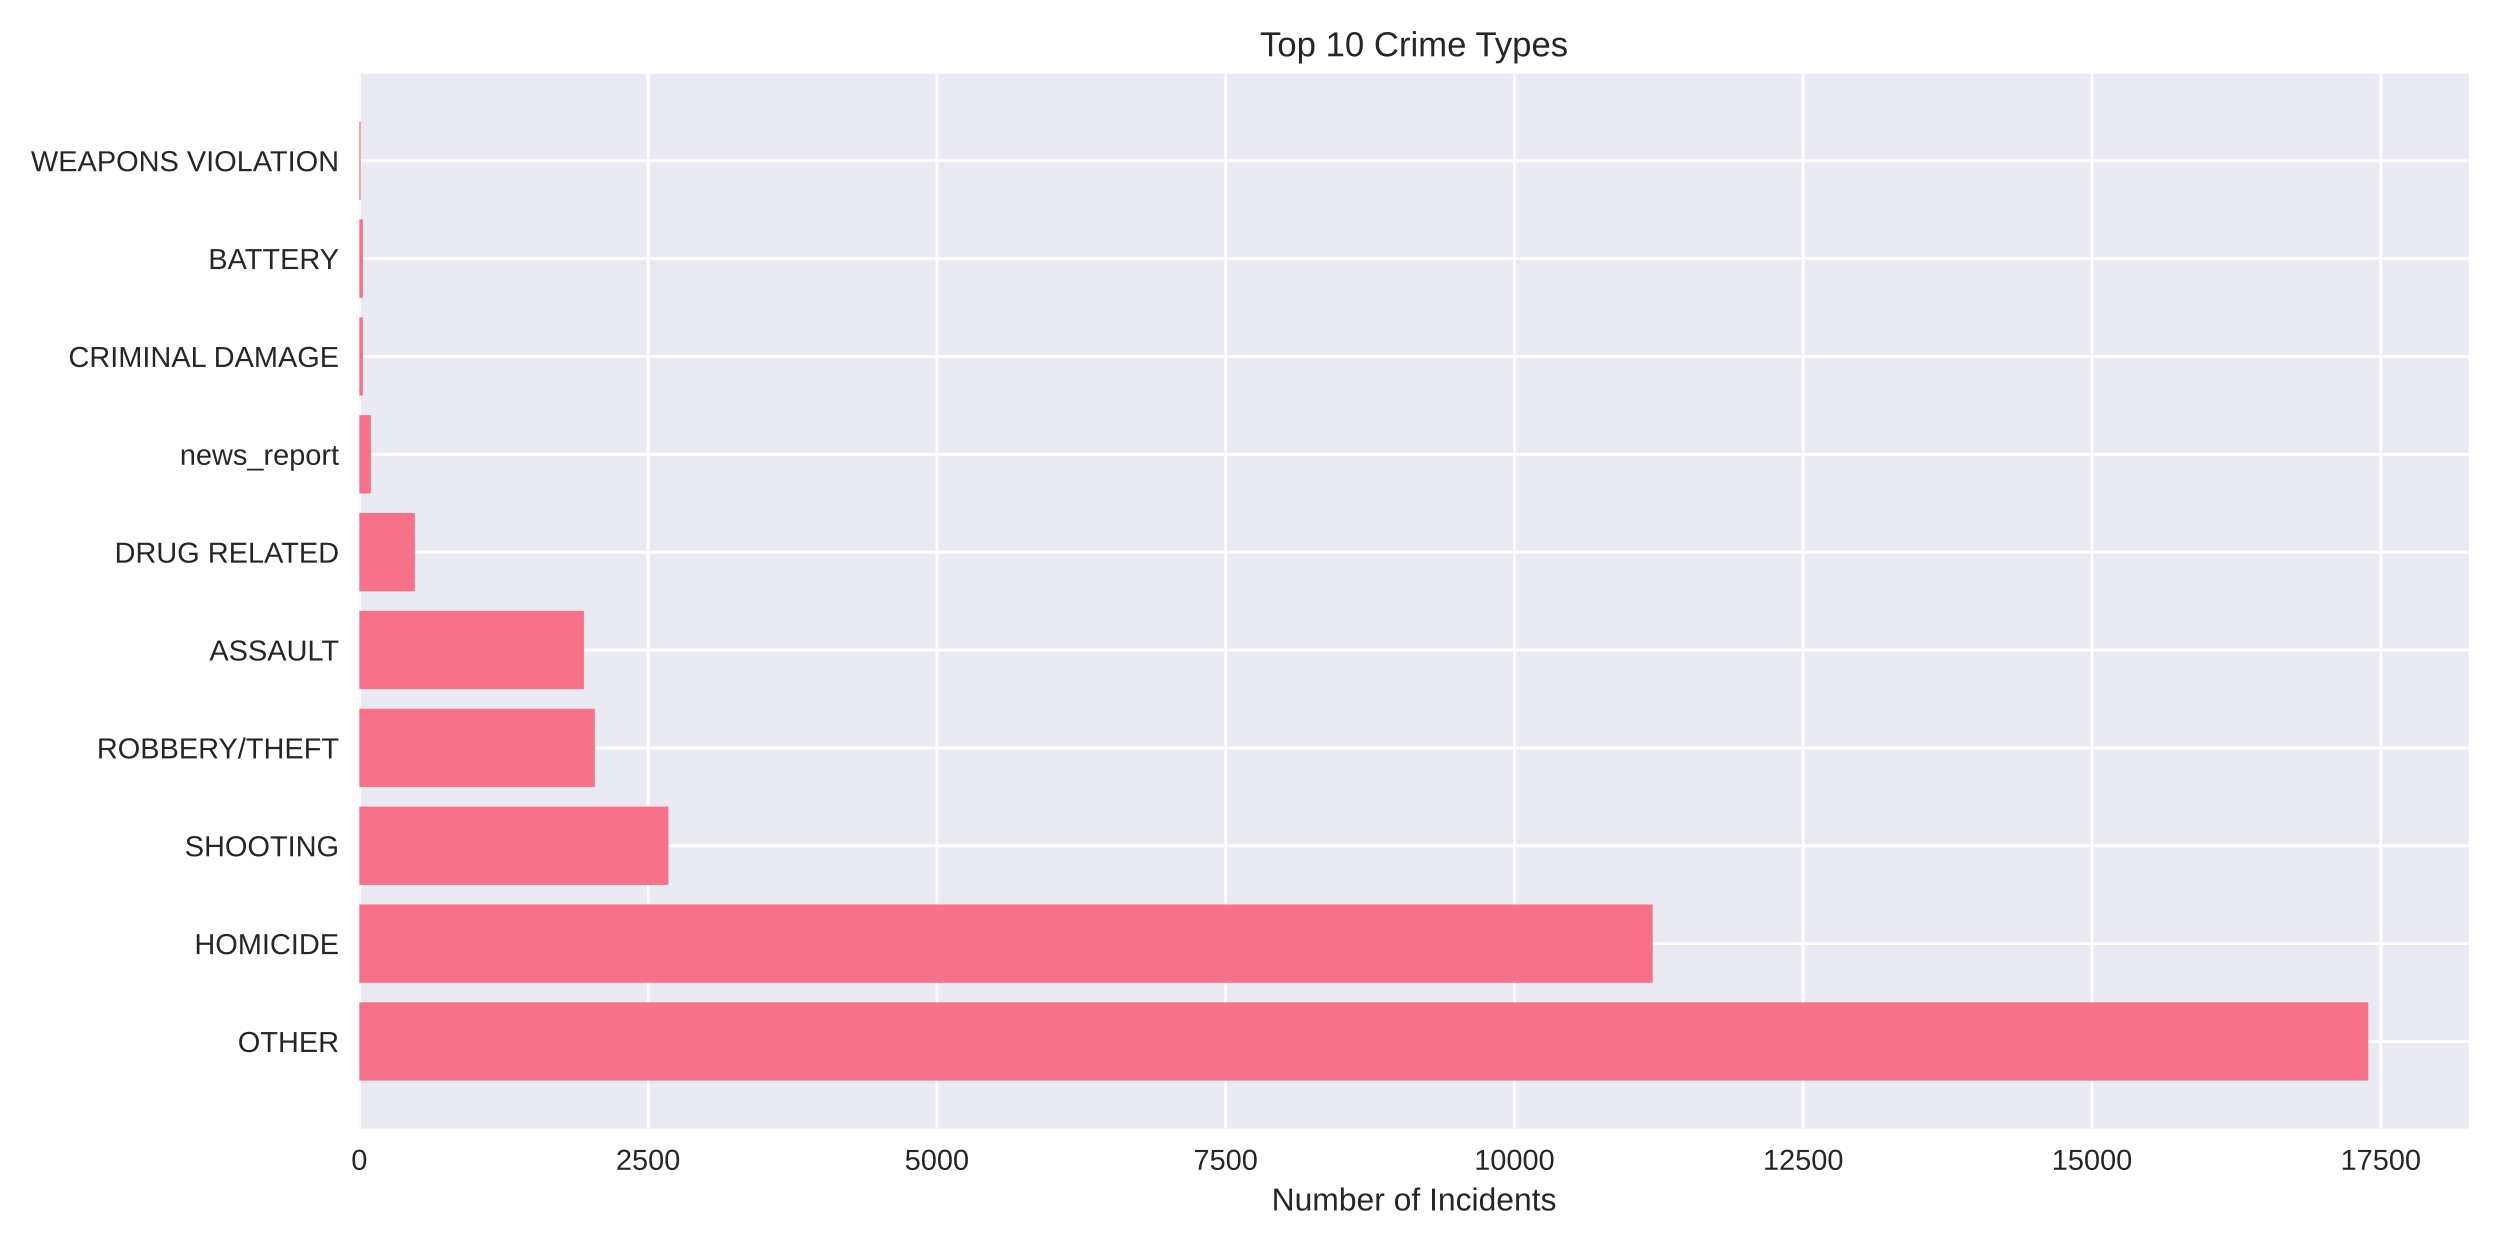
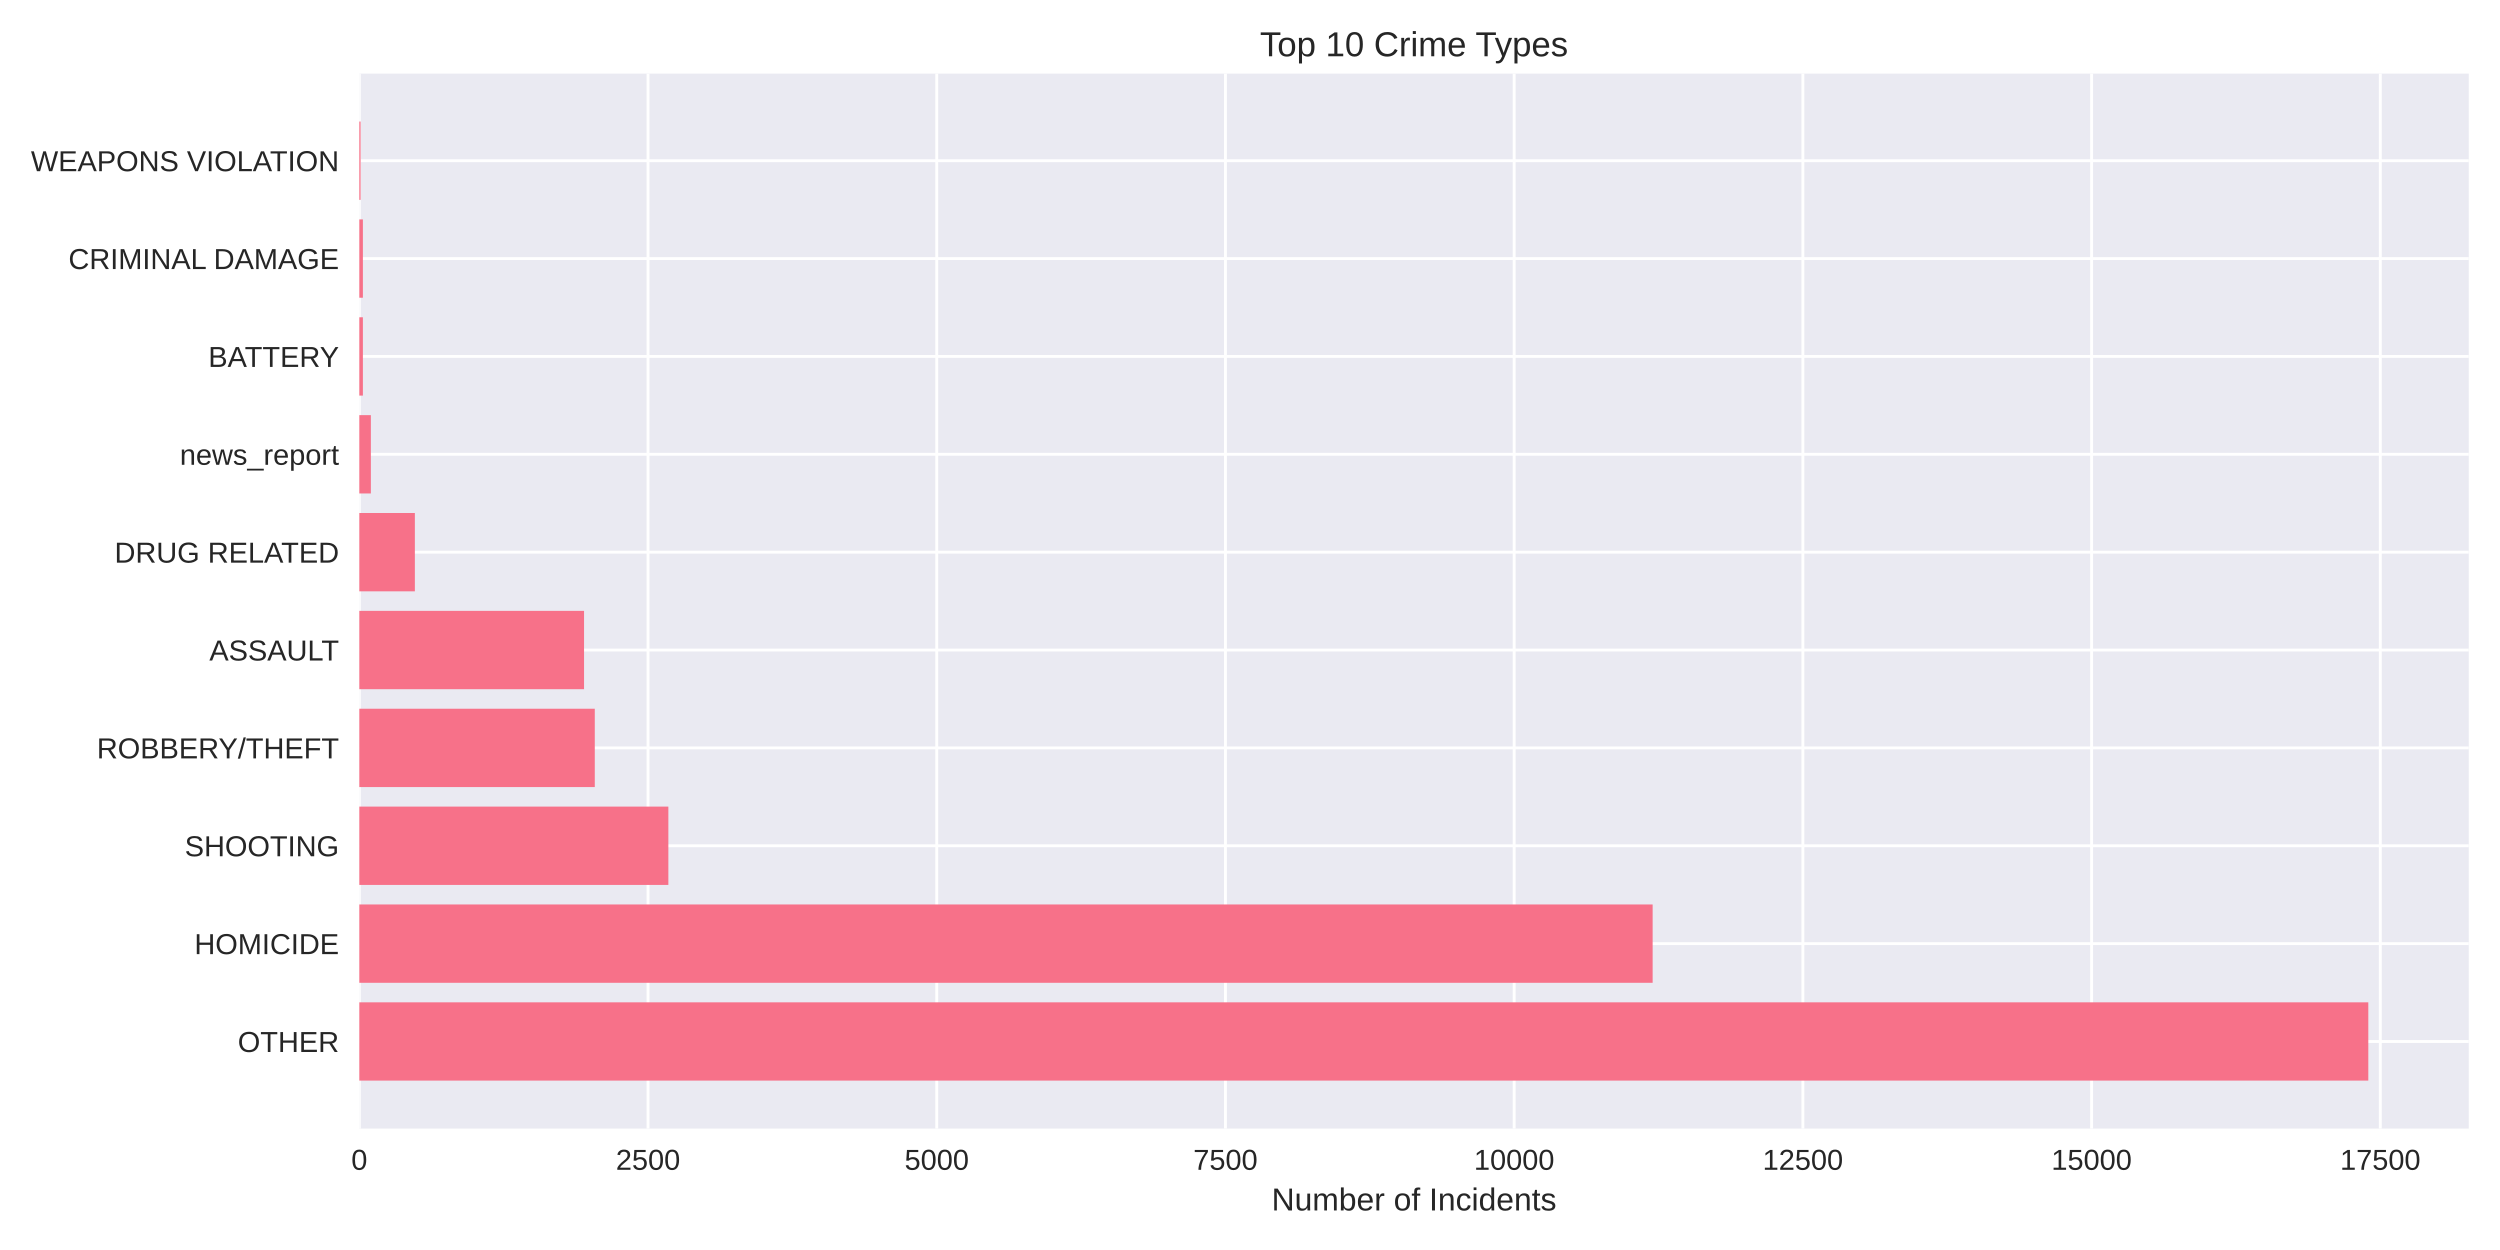
<svg xmlns="http://www.w3.org/2000/svg" width="864pt" height="432pt" viewBox="0 0 864 432" version="1.1">
  <defs>
    <style type="text/css">*{stroke-linejoin: round; stroke-linecap: butt}</style>
  </defs>
  <g id="figure_1">
    <g id="patch_1">
      <path d="M 0 432  L 864 432  L 864 0  L 0 0  z " style="fill: #ffffff" />
    </g>
    <g id="axes_1">
      <g id="patch_2">
        <path d="M 124.18 390.04  L 853.2 390.04  L 853.2 25.44  L 124.18 25.44  z " style="fill: #eaeaf2" />
      </g>
      <g id="matplotlib.axis_1">
        <g id="xtick_1">
          <g id="line2d_1">
-             <path d="M 124.18 390.04  L 124.18 25.44  " clip-path="url(#pb1b5c30029)" style="fill: none; stroke: #ffffff; stroke-linecap: round" />
+             <path d="M 124.18 390.04  L 124.18 25.44  " clip-path="url(#pdb718bb474)" style="fill: none; stroke: #ffffff; stroke-linecap: round" />
          </g>
          <g id="line2d_2" />
          <g id="text_1">
            <text style="fill: #262626; font: 10px 'Arial', 'Liberation Sans', 'DejaVu Sans', 'Bitstream Vera Sans', sans-serif; text-anchor: middle" x="124.18" y="404.287" transform="rotate(-0 124.18 404.2869)">0</text>
          </g>
        </g>
        <g id="xtick_2">
          <g id="line2d_3">
-             <path d="M 223.982 390.04  L 223.982 25.44  " clip-path="url(#pb1b5c30029)" style="fill: none; stroke: #ffffff; stroke-linecap: round" />
+             <path d="M 223.959 390.04  L 223.959 25.44  " clip-path="url(#pdb718bb474)" style="fill: none; stroke: #ffffff; stroke-linecap: round" />
          </g>
          <g id="line2d_4" />
          <g id="text_2">
-             <text style="fill: #262626; font: 10px 'Arial', 'Liberation Sans', 'DejaVu Sans', 'Bitstream Vera Sans', sans-serif; text-anchor: middle" x="223.982" y="404.287" transform="rotate(-0 223.9823 404.2869)">2500</text>
+             <text style="fill: #262626; font: 10px 'Arial', 'Liberation Sans', 'DejaVu Sans', 'Bitstream Vera Sans', sans-serif; text-anchor: middle" x="223.959" y="404.287" transform="rotate(-0 223.9594 404.2869)">2500</text>
          </g>
        </g>
        <g id="xtick_3">
          <g id="line2d_5">
-             <path d="M 323.785 390.04  L 323.785 25.44  " clip-path="url(#pb1b5c30029)" style="fill: none; stroke: #ffffff; stroke-linecap: round" />
+             <path d="M 323.739 390.04  L 323.739 25.44  " clip-path="url(#pdb718bb474)" style="fill: none; stroke: #ffffff; stroke-linecap: round" />
          </g>
          <g id="line2d_6" />
          <g id="text_3">
-             <text style="fill: #262626; font: 10px 'Arial', 'Liberation Sans', 'DejaVu Sans', 'Bitstream Vera Sans', sans-serif; text-anchor: middle" x="323.785" y="404.287" transform="rotate(-0 323.7846 404.2869)">5000</text>
+             <text style="fill: #262626; font: 10px 'Arial', 'Liberation Sans', 'DejaVu Sans', 'Bitstream Vera Sans', sans-serif; text-anchor: middle" x="323.739" y="404.287" transform="rotate(-0 323.7387 404.2869)">5000</text>
          </g>
        </g>
        <g id="xtick_4">
          <g id="line2d_7">
-             <path d="M 423.587 390.04  L 423.587 25.44  " clip-path="url(#pb1b5c30029)" style="fill: none; stroke: #ffffff; stroke-linecap: round" />
+             <path d="M 423.518 390.04  L 423.518 25.44  " clip-path="url(#pdb718bb474)" style="fill: none; stroke: #ffffff; stroke-linecap: round" />
          </g>
          <g id="line2d_8" />
          <g id="text_4">
-             <text style="fill: #262626; font: 10px 'Arial', 'Liberation Sans', 'DejaVu Sans', 'Bitstream Vera Sans', sans-serif; text-anchor: middle" x="423.587" y="404.287" transform="rotate(-0 423.587 404.2869)">7500</text>
+             <text style="fill: #262626; font: 10px 'Arial', 'Liberation Sans', 'DejaVu Sans', 'Bitstream Vera Sans', sans-serif; text-anchor: middle" x="423.518" y="404.287" transform="rotate(-0 423.5181 404.2869)">7500</text>
          </g>
        </g>
        <g id="xtick_5">
          <g id="line2d_9">
-             <path d="M 523.389 390.04  L 523.389 25.44  " clip-path="url(#pb1b5c30029)" style="fill: none; stroke: #ffffff; stroke-linecap: round" />
+             <path d="M 523.297 390.04  L 523.297 25.44  " clip-path="url(#pdb718bb474)" style="fill: none; stroke: #ffffff; stroke-linecap: round" />
          </g>
          <g id="line2d_10" />
          <g id="text_5">
-             <text style="fill: #262626; font: 10px 'Arial', 'Liberation Sans', 'DejaVu Sans', 'Bitstream Vera Sans', sans-serif; text-anchor: middle" x="523.389" y="404.287" transform="rotate(-0 523.3893 404.2869)">10000</text>
+             <text style="fill: #262626; font: 10px 'Arial', 'Liberation Sans', 'DejaVu Sans', 'Bitstream Vera Sans', sans-serif; text-anchor: middle" x="523.297" y="404.287" transform="rotate(-0 523.2975 404.2869)">10000</text>
          </g>
        </g>
        <g id="xtick_6">
          <g id="line2d_11">
-             <path d="M 623.192 390.04  L 623.192 25.44  " clip-path="url(#pb1b5c30029)" style="fill: none; stroke: #ffffff; stroke-linecap: round" />
+             <path d="M 623.077 390.04  L 623.077 25.44  " clip-path="url(#pdb718bb474)" style="fill: none; stroke: #ffffff; stroke-linecap: round" />
          </g>
          <g id="line2d_12" />
          <g id="text_6">
-             <text style="fill: #262626; font: 10px 'Arial', 'Liberation Sans', 'DejaVu Sans', 'Bitstream Vera Sans', sans-serif; text-anchor: middle" x="623.192" y="404.287" transform="rotate(-0 623.1916 404.2869)">12500</text>
+             <text style="fill: #262626; font: 10px 'Arial', 'Liberation Sans', 'DejaVu Sans', 'Bitstream Vera Sans', sans-serif; text-anchor: middle" x="623.077" y="404.287" transform="rotate(-0 623.0768 404.2869)">12500</text>
          </g>
        </g>
        <g id="xtick_7">
          <g id="line2d_13">
-             <path d="M 722.994 390.04  L 722.994 25.44  " clip-path="url(#pb1b5c30029)" style="fill: none; stroke: #ffffff; stroke-linecap: round" />
+             <path d="M 722.856 390.04  L 722.856 25.44  " clip-path="url(#pdb718bb474)" style="fill: none; stroke: #ffffff; stroke-linecap: round" />
          </g>
          <g id="line2d_14" />
          <g id="text_7">
-             <text style="fill: #262626; font: 10px 'Arial', 'Liberation Sans', 'DejaVu Sans', 'Bitstream Vera Sans', sans-serif; text-anchor: middle" x="722.994" y="404.287" transform="rotate(-0 722.9939 404.2869)">15000</text>
+             <text style="fill: #262626; font: 10px 'Arial', 'Liberation Sans', 'DejaVu Sans', 'Bitstream Vera Sans', sans-serif; text-anchor: middle" x="722.856" y="404.287" transform="rotate(-0 722.8562 404.2869)">15000</text>
          </g>
        </g>
        <g id="xtick_8">
          <g id="line2d_15">
-             <path d="M 822.796 390.04  L 822.796 25.44  " clip-path="url(#pb1b5c30029)" style="fill: none; stroke: #ffffff; stroke-linecap: round" />
+             <path d="M 822.636 390.04  L 822.636 25.44  " clip-path="url(#pdb718bb474)" style="fill: none; stroke: #ffffff; stroke-linecap: round" />
          </g>
          <g id="line2d_16" />
          <g id="text_8">
-             <text style="fill: #262626; font: 10px 'Arial', 'Liberation Sans', 'DejaVu Sans', 'Bitstream Vera Sans', sans-serif; text-anchor: middle" x="822.796" y="404.287" transform="rotate(-0 822.7962 404.2869)">17500</text>
+             <text style="fill: #262626; font: 10px 'Arial', 'Liberation Sans', 'DejaVu Sans', 'Bitstream Vera Sans', sans-serif; text-anchor: middle" x="822.636" y="404.287" transform="rotate(-0 822.6356 404.2869)">17500</text>
          </g>
        </g>
        <g id="text_9">
          <text style="fill: #262626; font: 11px 'Arial', 'Liberation Sans', 'DejaVu Sans', 'Bitstream Vera Sans', sans-serif; text-anchor: middle" x="488.69" y="418.333" transform="rotate(-0 488.69 418.3334)">Number of Incidents</text>
        </g>
      </g>
      <g id="matplotlib.axis_2">
        <g id="ytick_1">
          <g id="line2d_17">
-             <path d="M 124.18 359.939  L 853.2 359.939  " clip-path="url(#pb1b5c30029)" style="fill: none; stroke: #ffffff; stroke-linecap: round" />
+             <path d="M 124.18 359.939  L 853.2 359.939  " clip-path="url(#pdb718bb474)" style="fill: none; stroke: #ffffff; stroke-linecap: round" />
          </g>
          <g id="line2d_18" />
          <g id="text_10">
            <text style="fill: #262626; font: 10px 'Arial', 'Liberation Sans', 'DejaVu Sans', 'Bitstream Vera Sans', sans-serif; text-anchor: end" x="117.18" y="363.562" transform="rotate(-0 117.18 363.562)">OTHER</text>
          </g>
        </g>
        <g id="ytick_2">
          <g id="line2d_19">
-             <path d="M 124.18 326.117  L 853.2 326.117  " clip-path="url(#pb1b5c30029)" style="fill: none; stroke: #ffffff; stroke-linecap: round" />
+             <path d="M 124.18 326.117  L 853.2 326.117  " clip-path="url(#pdb718bb474)" style="fill: none; stroke: #ffffff; stroke-linecap: round" />
          </g>
          <g id="line2d_20" />
          <g id="text_11">
            <text style="fill: #262626; font: 10px 'Arial', 'Liberation Sans', 'DejaVu Sans', 'Bitstream Vera Sans', sans-serif; text-anchor: end" x="117.18" y="329.74" transform="rotate(-0 117.18 329.7401)">HOMICIDE</text>
          </g>
        </g>
        <g id="ytick_3">
          <g id="line2d_21">
-             <path d="M 124.18 292.295  L 853.2 292.295  " clip-path="url(#pb1b5c30029)" style="fill: none; stroke: #ffffff; stroke-linecap: round" />
+             <path d="M 124.18 292.295  L 853.2 292.295  " clip-path="url(#pdb718bb474)" style="fill: none; stroke: #ffffff; stroke-linecap: round" />
          </g>
          <g id="line2d_22" />
          <g id="text_12">
            <text style="fill: #262626; font: 10px 'Arial', 'Liberation Sans', 'DejaVu Sans', 'Bitstream Vera Sans', sans-serif; text-anchor: end" x="117.18" y="295.918" transform="rotate(-0 117.18 295.9182)">SHOOTING</text>
          </g>
        </g>
        <g id="ytick_4">
          <g id="line2d_23">
-             <path d="M 124.18 258.473  L 853.2 258.473  " clip-path="url(#pb1b5c30029)" style="fill: none; stroke: #ffffff; stroke-linecap: round" />
+             <path d="M 124.18 258.473  L 853.2 258.473  " clip-path="url(#pdb718bb474)" style="fill: none; stroke: #ffffff; stroke-linecap: round" />
          </g>
          <g id="line2d_24" />
          <g id="text_13">
            <text style="fill: #262626; font: 10px 'Arial', 'Liberation Sans', 'DejaVu Sans', 'Bitstream Vera Sans', sans-serif; text-anchor: end" x="117.18" y="262.096" transform="rotate(-0 117.18 262.0963)">ROBBERY/THEFT</text>
          </g>
        </g>
        <g id="ytick_5">
          <g id="line2d_25">
-             <path d="M 124.18 224.651  L 853.2 224.651  " clip-path="url(#pb1b5c30029)" style="fill: none; stroke: #ffffff; stroke-linecap: round" />
+             <path d="M 124.18 224.651  L 853.2 224.651  " clip-path="url(#pdb718bb474)" style="fill: none; stroke: #ffffff; stroke-linecap: round" />
          </g>
          <g id="line2d_26" />
          <g id="text_14">
            <text style="fill: #262626; font: 10px 'Arial', 'Liberation Sans', 'DejaVu Sans', 'Bitstream Vera Sans', sans-serif; text-anchor: end" x="117.18" y="228.274" transform="rotate(-0 117.18 228.2744)">ASSAULT</text>
          </g>
        </g>
        <g id="ytick_6">
          <g id="line2d_27">
-             <path d="M 124.18 190.829  L 853.2 190.829  " clip-path="url(#pb1b5c30029)" style="fill: none; stroke: #ffffff; stroke-linecap: round" />
+             <path d="M 124.18 190.829  L 853.2 190.829  " clip-path="url(#pdb718bb474)" style="fill: none; stroke: #ffffff; stroke-linecap: round" />
          </g>
          <g id="line2d_28" />
          <g id="text_15">
            <text style="fill: #262626; font: 10px 'Arial', 'Liberation Sans', 'DejaVu Sans', 'Bitstream Vera Sans', sans-serif; text-anchor: end" x="117.18" y="194.452" transform="rotate(-0 117.18 194.4525)">DRUG RELATED</text>
          </g>
        </g>
        <g id="ytick_7">
          <g id="line2d_29">
-             <path d="M 124.18 157.007  L 853.2 157.007  " clip-path="url(#pb1b5c30029)" style="fill: none; stroke: #ffffff; stroke-linecap: round" />
+             <path d="M 124.18 157.007  L 853.2 157.007  " clip-path="url(#pdb718bb474)" style="fill: none; stroke: #ffffff; stroke-linecap: round" />
          </g>
          <g id="line2d_30" />
          <g id="text_16">
            <text style="fill: #262626; font: 10px 'Arial', 'Liberation Sans', 'DejaVu Sans', 'Bitstream Vera Sans', sans-serif; text-anchor: end" x="117.18" y="160.631" transform="rotate(-0 117.18 160.6306)">news_report</text>
          </g>
        </g>
        <g id="ytick_8">
          <g id="line2d_31">
-             <path d="M 124.18 123.185  L 853.2 123.185  " clip-path="url(#pb1b5c30029)" style="fill: none; stroke: #ffffff; stroke-linecap: round" />
+             <path d="M 124.18 123.185  L 853.2 123.185  " clip-path="url(#pdb718bb474)" style="fill: none; stroke: #ffffff; stroke-linecap: round" />
          </g>
          <g id="line2d_32" />
          <g id="text_17">
-             <text style="fill: #262626; font: 10px 'Arial', 'Liberation Sans', 'DejaVu Sans', 'Bitstream Vera Sans', sans-serif; text-anchor: end" x="117.18" y="126.809" transform="rotate(-0 117.18 126.8087)">CRIMINAL DAMAGE</text>
+             <text style="fill: #262626; font: 10px 'Arial', 'Liberation Sans', 'DejaVu Sans', 'Bitstream Vera Sans', sans-serif; text-anchor: end" x="117.18" y="126.809" transform="rotate(-0 117.18 126.8087)">BATTERY</text>
          </g>
        </g>
        <g id="ytick_9">
          <g id="line2d_33">
-             <path d="M 124.18 89.363  L 853.2 89.363  " clip-path="url(#pb1b5c30029)" style="fill: none; stroke: #ffffff; stroke-linecap: round" />
+             <path d="M 124.18 89.363  L 853.2 89.363  " clip-path="url(#pdb718bb474)" style="fill: none; stroke: #ffffff; stroke-linecap: round" />
          </g>
          <g id="line2d_34" />
          <g id="text_18">
-             <text style="fill: #262626; font: 10px 'Arial', 'Liberation Sans', 'DejaVu Sans', 'Bitstream Vera Sans', sans-serif; text-anchor: end" x="117.18" y="92.987" transform="rotate(-0 117.18 92.98681)">BATTERY</text>
+             <text style="fill: #262626; font: 10px 'Arial', 'Liberation Sans', 'DejaVu Sans', 'Bitstream Vera Sans', sans-serif; text-anchor: end" x="117.18" y="92.987" transform="rotate(-0 117.18 92.98681)">CRIMINAL DAMAGE</text>
          </g>
        </g>
        <g id="ytick_10">
          <g id="line2d_35">
-             <path d="M 124.18 55.541  L 853.2 55.541  " clip-path="url(#pb1b5c30029)" style="fill: none; stroke: #ffffff; stroke-linecap: round" />
+             <path d="M 124.18 55.541  L 853.2 55.541  " clip-path="url(#pdb718bb474)" style="fill: none; stroke: #ffffff; stroke-linecap: round" />
          </g>
          <g id="line2d_36" />
          <g id="text_19">
            <text style="fill: #262626; font: 10px 'Arial', 'Liberation Sans', 'DejaVu Sans', 'Bitstream Vera Sans', sans-serif; text-anchor: end" x="117.18" y="59.165" transform="rotate(-0 117.18 59.16492)">WEAPONS VIOLATION</text>
          </g>
        </g>
      </g>
      <g id="patch_3">
-         <path d="M 124.18 373.467  L 818.485 373.467  L 818.485 346.41  L 124.18 346.41  z " clip-path="url(#pb1b5c30029)" style="fill: #f77189" />
+         <path d="M 124.18 373.467  L 818.485 373.467  L 818.485 346.41  L 124.18 346.41  z " clip-path="url(#pdb718bb474)" style="fill: #f77189" />
      </g>
      <g id="patch_4">
-         <path d="M 124.18 339.645  L 571.175 339.645  L 571.175 312.588  L 124.18 312.588  z " clip-path="url(#pb1b5c30029)" style="fill: #f77189" />
+         <path d="M 124.18 339.645  L 571.152 339.645  L 571.152 312.588  L 124.18 312.588  z " clip-path="url(#pdb718bb474)" style="fill: #f77189" />
      </g>
      <g id="patch_5">
-         <path d="M 124.18 305.823  L 231.008 305.823  L 231.008 278.766  L 124.18 278.766  z " clip-path="url(#pb1b5c30029)" style="fill: #f77189" />
+         <path d="M 124.18 305.823  L 230.984 305.823  L 230.984 278.766  L 124.18 278.766  z " clip-path="url(#pdb718bb474)" style="fill: #f77189" />
      </g>
      <g id="patch_6">
-         <path d="M 124.18 272.002  L 205.579 272.002  L 205.579 244.944  L 124.18 244.944  z " clip-path="url(#pb1b5c30029)" style="fill: #f77189" />
+         <path d="M 124.18 272.002  L 205.56 272.002  L 205.56 244.944  L 124.18 244.944  z " clip-path="url(#pdb718bb474)" style="fill: #f77189" />
      </g>
      <g id="patch_7">
-         <path d="M 124.18 238.18  L 201.786 238.18  L 201.786 211.122  L 124.18 211.122  z " clip-path="url(#pb1b5c30029)" style="fill: #f77189" />
+         <path d="M 124.18 238.18  L 201.848 238.18  L 201.848 211.122  L 124.18 211.122  z " clip-path="url(#pdb718bb474)" style="fill: #f77189" />
      </g>
      <g id="patch_8">
-         <path d="M 124.18 204.358  L 143.382 204.358  L 143.382 177.3  L 124.18 177.3  z " clip-path="url(#pb1b5c30029)" style="fill: #f77189" />
+         <path d="M 124.18 204.358  L 143.378 204.358  L 143.378 177.3  L 124.18 177.3  z " clip-path="url(#pdb718bb474)" style="fill: #f77189" />
      </g>
      <g id="patch_9">
-         <path d="M 124.18 170.536  L 128.172 170.536  L 128.172 143.478  L 124.18 143.478  z " clip-path="url(#pb1b5c30029)" style="fill: #f77189" />
+         <path d="M 124.18 170.536  L 128.171 170.536  L 128.171 143.478  L 124.18 143.478  z " clip-path="url(#pdb718bb474)" style="fill: #f77189" />
      </g>
      <g id="patch_10">
-         <path d="M 124.18 136.714  L 125.418 136.714  L 125.418 109.657  L 124.18 109.657  z " clip-path="url(#pb1b5c30029)" style="fill: #f77189" />
+         <path d="M 124.18 136.714  L 125.417 136.714  L 125.417 109.657  L 124.18 109.657  z " clip-path="url(#pdb718bb474)" style="fill: #f77189" />
      </g>
      <g id="patch_11">
-         <path d="M 124.18 102.892  L 125.418 102.892  L 125.418 75.835  L 124.18 75.835  z " clip-path="url(#pb1b5c30029)" style="fill: #f77189" />
+         <path d="M 124.18 102.892  L 125.417 102.892  L 125.417 75.835  L 124.18 75.835  z " clip-path="url(#pdb718bb474)" style="fill: #f77189" />
      </g>
      <g id="patch_12">
-         <path d="M 124.18 69.07  L 124.619 69.07  L 124.619 42.013  L 124.18 42.013  z " clip-path="url(#pb1b5c30029)" style="fill: #f77189" />
+         <path d="M 124.18 69.07  L 124.619 69.07  L 124.619 42.013  L 124.18 42.013  z " clip-path="url(#pdb718bb474)" style="fill: #f77189" />
      </g>
      <g id="patch_13">
        <path d="M 124.18 390.04  L 124.18 25.44  " style="fill: none" />
      </g>
      <g id="patch_14">
        <path d="M 853.2 390.04  L 853.2 25.44  " style="fill: none" />
      </g>
      <g id="patch_15">
        <path d="M 124.18 390.04  L 853.2 390.04  " style="fill: none" />
      </g>
      <g id="patch_16">
        <path d="M 124.18 25.44  L 853.2 25.44  " style="fill: none" />
      </g>
      <g id="text_20">
        <text style="fill: #262626; font: 12px 'Arial', 'Liberation Sans', 'DejaVu Sans', 'Bitstream Vera Sans', sans-serif; text-anchor: middle" x="488.69" y="19.44" transform="rotate(-0 488.69 19.44)">Top 10 Crime Types</text>
      </g>
    </g>
  </g>
  <defs>
-     <clipPath id="pb1b5c30029">
+     <clipPath id="pdb718bb474">
      <rect x="124.18" y="25.44" width="729.02" height="364.6" />
    </clipPath>
  </defs>
</svg>
